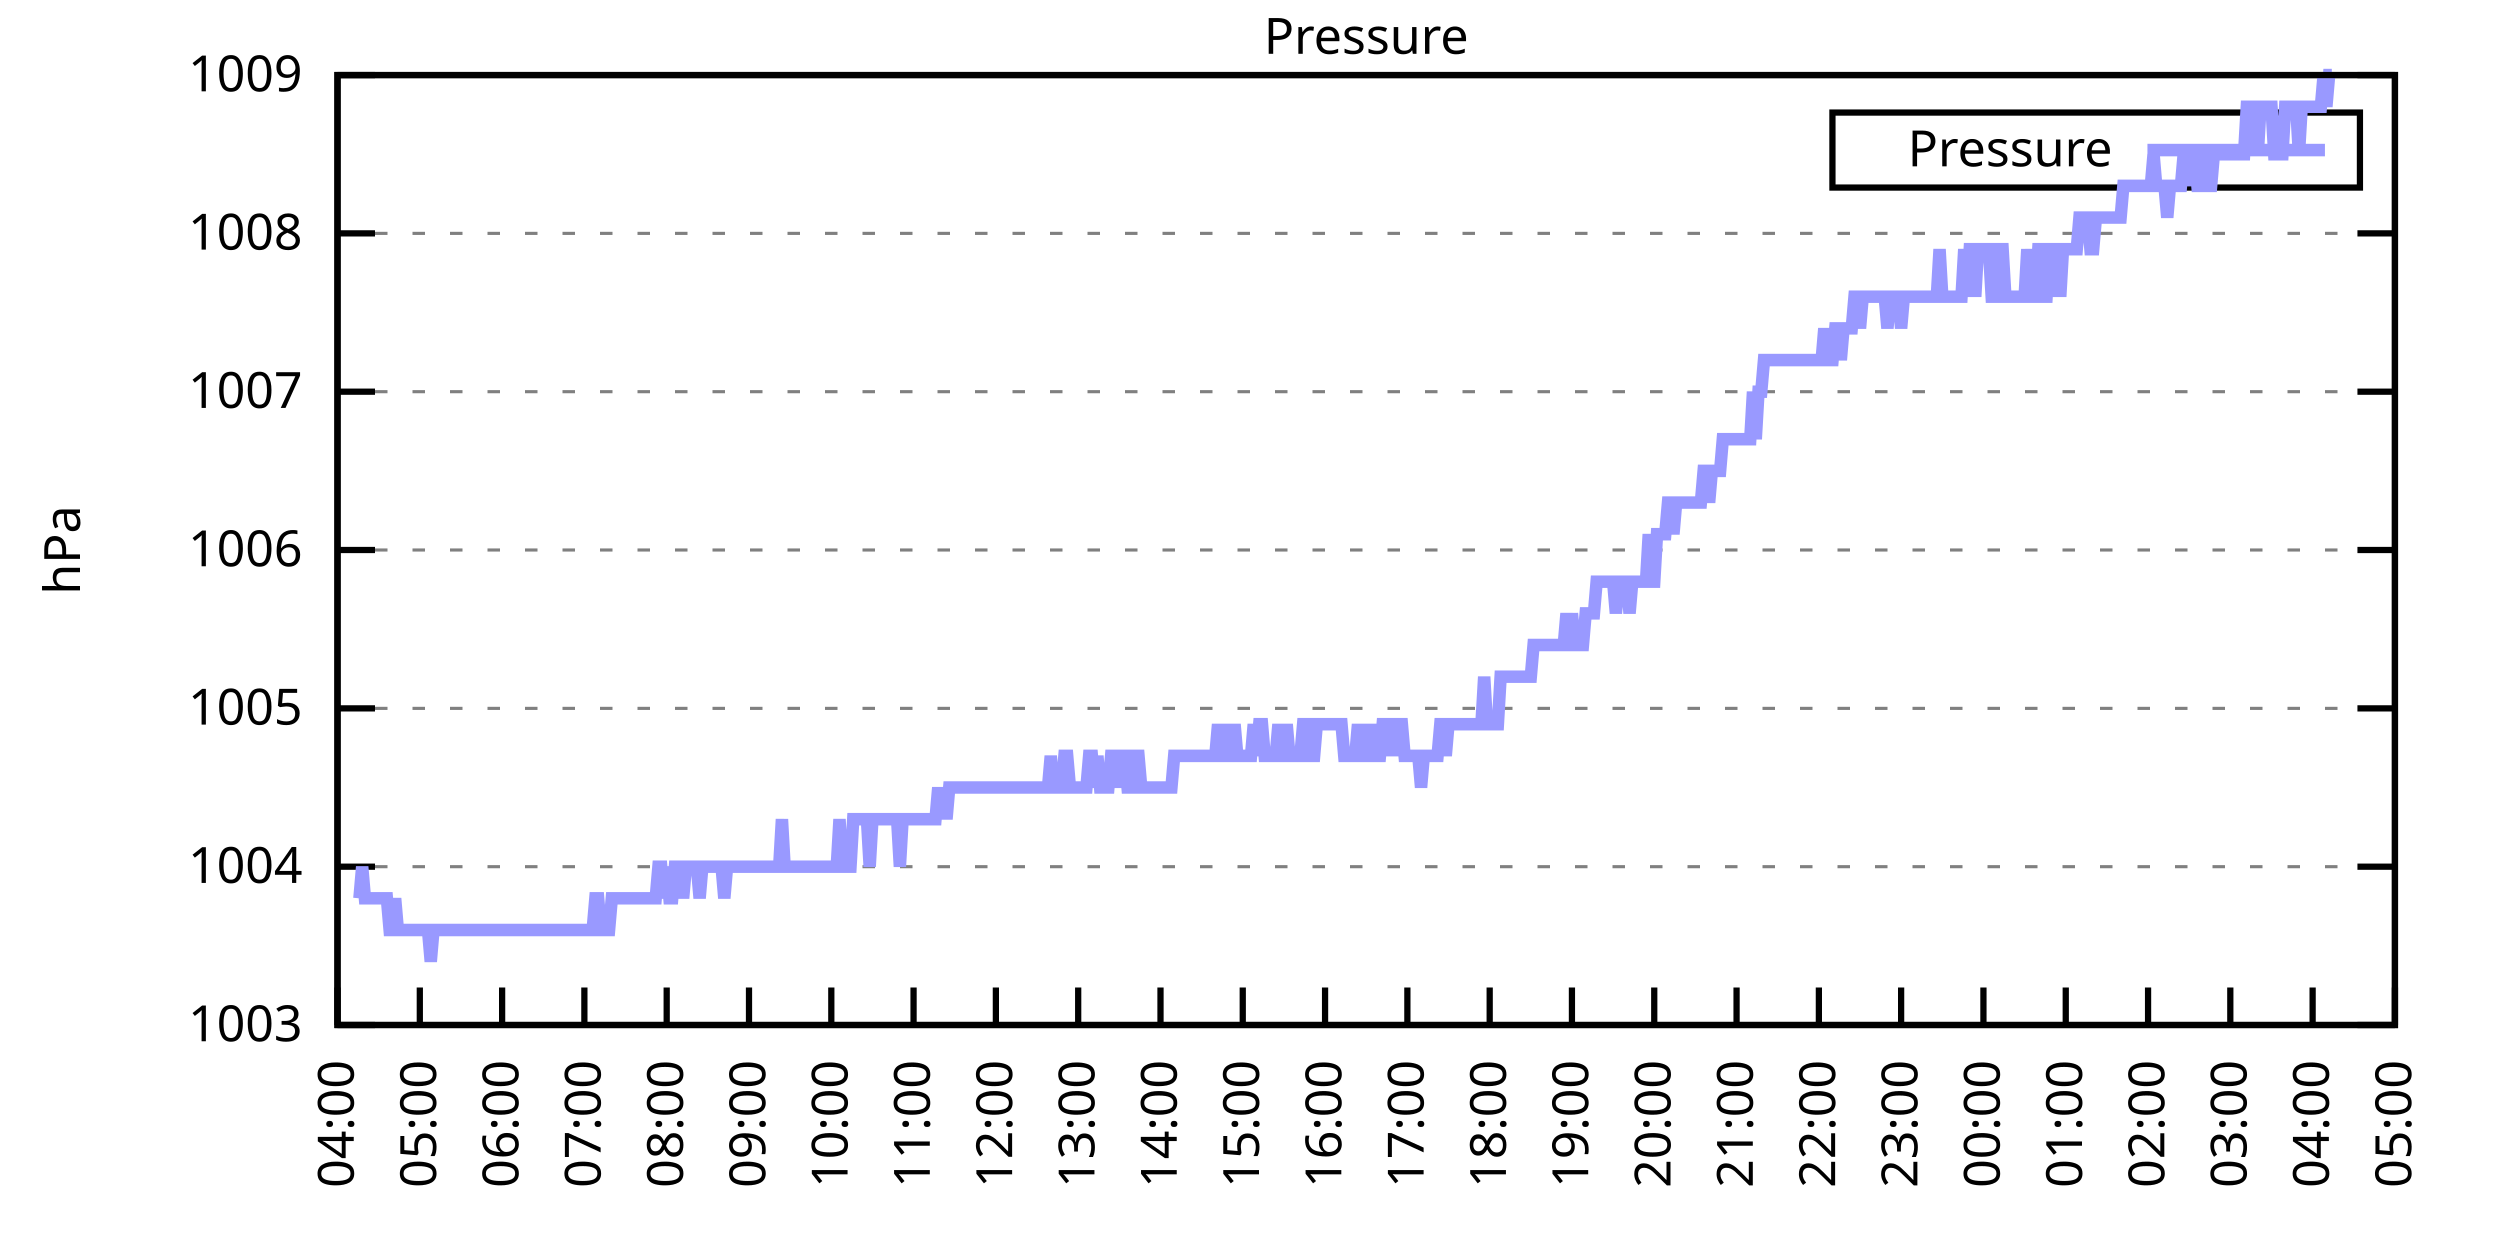
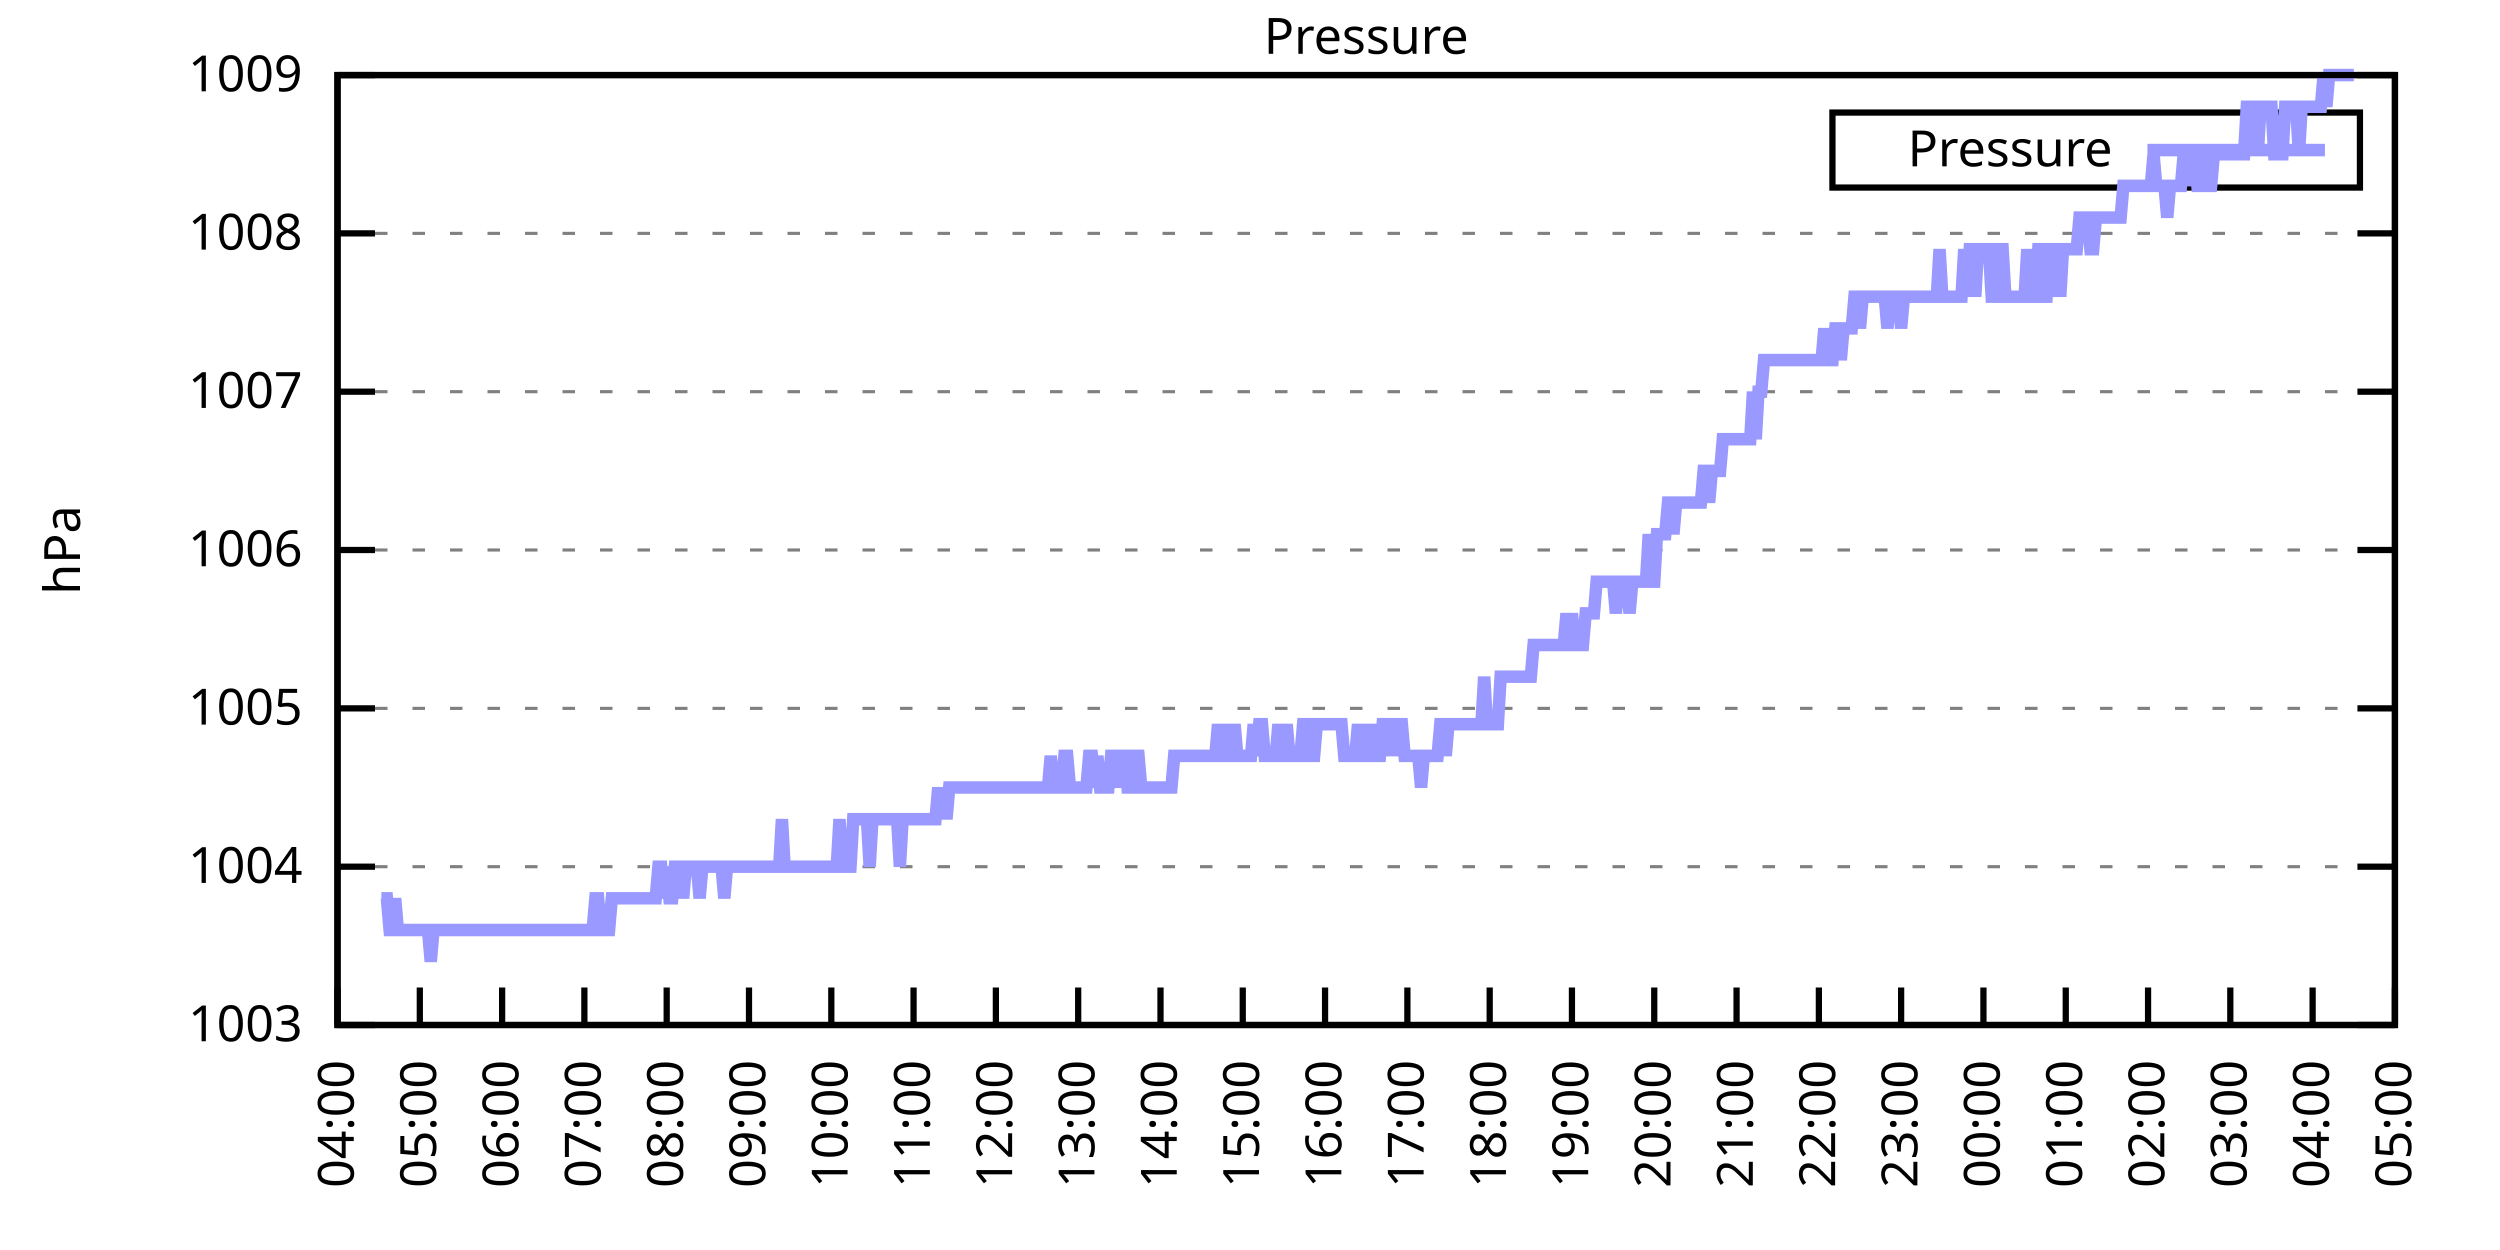
<svg xmlns="http://www.w3.org/2000/svg" xmlns:xlink="http://www.w3.org/1999/xlink" width="400" height="200" viewBox="0 0 400 200">
  <g id="gnuplot_canvas">
    <rect x="0" y="0" width="400" height="200" fill="none" />
    <defs>
      <circle id="gpDot" r="0.5" stroke-width="0.5" stroke="currentColor" />
      <path id="gpPt0" stroke-width="0.333" stroke="currentColor" d="M-1,0 h2 M0,-1 v2" />
      <path id="gpPt1" stroke-width="0.333" stroke="currentColor" d="M-1,-1 L1,1 M1,-1 L-1,1" />
      <path id="gpPt2" stroke-width="0.333" stroke="currentColor" d="M-1,0 L1,0 M0,-1 L0,1 M-1,-1 L1,1 M-1,1 L1,-1" />
      <rect id="gpPt3" stroke-width="0.333" stroke="currentColor" x="-1" y="-1" width="2" height="2" />
      <rect id="gpPt4" stroke-width="0.333" stroke="currentColor" fill="currentColor" x="-1" y="-1" width="2" height="2" />
      <circle id="gpPt5" stroke-width="0.333" stroke="currentColor" cx="0" cy="0" r="1" />
      <use xlink:href="#gpPt5" id="gpPt6" fill="currentColor" stroke="none" />
      <path id="gpPt7" stroke-width="0.333" stroke="currentColor" d="M0,-1.33 L-1.33,0.67 L1.33,0.67 z" />
      <use xlink:href="#gpPt7" id="gpPt8" fill="currentColor" stroke="none" />
      <use xlink:href="#gpPt7" id="gpPt9" stroke="currentColor" transform="rotate(180)" />
      <use xlink:href="#gpPt9" id="gpPt10" fill="currentColor" stroke="none" />
      <use xlink:href="#gpPt3" id="gpPt11" stroke="currentColor" transform="rotate(45)" />
      <use xlink:href="#gpPt11" id="gpPt12" fill="currentColor" stroke="none" />
      <path id="gpPt13" stroke-width="0.333" stroke="currentColor" d="M0,1.330 L1.265,0.411 L0.782,-1.067 L-0.782,-1.076 L-1.265,0.411 z" />
      <use xlink:href="#gpPt13" id="gpPt14" fill="currentColor" stroke="none" />
      <filter id="textbox" filterUnits="objectBoundingBox" x="0" y="0" height="1" width="1">
        <feFlood flood-color="white" flood-opacity="1" result="bgnd" />
        <feComposite in="SourceGraphic" in2="bgnd" operator="atop" />
      </filter>
      <filter id="greybox" filterUnits="objectBoundingBox" x="0" y="0" height="1" width="1">
        <feFlood flood-color="lightgrey" flood-opacity="1" result="grey" />
        <feComposite in="SourceGraphic" in2="grey" operator="atop" />
      </filter>
    </defs>
    <g fill="none" color="white" stroke="currentColor" stroke-width="1.00" stroke-linecap="butt" stroke-linejoin="miter">
</g>
    <g fill="none" color="black" stroke="currentColor" stroke-width="1.00" stroke-linecap="butt" stroke-linejoin="miter">
      <g stroke="none" shape-rendering="crispEdges">
        <polygon fill="rgb(255, 255, 255)" points="54.00,164.00 383.18,164.00 383.18,12.02 54.00,12.02 " />
      </g>
    </g>
    <g fill="none" color="black" stroke="currentColor" stroke-width="1.00" stroke-linecap="butt" stroke-linejoin="miter">
</g>
    <g fill="none" color="black" stroke="black" stroke-width="0.50" stroke-linecap="butt" stroke-linejoin="miter">
</g>
    <g fill="none" color="gray" stroke="currentColor" stroke-width="0.50" stroke-linecap="butt" stroke-linejoin="miter">
      <path stroke="gray" stroke-dasharray="2,4" class="gridline" d="M54.00,164.00 L383.19,164.00  " />
    </g>
    <g fill="none" color="gray" stroke="gray" stroke-width="1.00" stroke-linecap="butt" stroke-linejoin="miter">
</g>
    <g fill="none" color="black" stroke="currentColor" stroke-width="1.00" stroke-linecap="butt" stroke-linejoin="miter">
      <path stroke="black" d="M54.00,164.00 L60.00,164.00 M383.19,164.00 L377.19,164.00  " />
      <g transform="translate(48.40,166.60)" stroke="none" fill="black" font-family="Sans" font-size="8.00" text-anchor="end">
        <text>
          <tspan font-family="Sans"> 1003</tspan>
        </text>
      </g>
    </g>
    <g fill="none" color="black" stroke="currentColor" stroke-width="1.00" stroke-linecap="butt" stroke-linejoin="miter">
</g>
    <g fill="none" color="black" stroke="black" stroke-width="0.50" stroke-linecap="butt" stroke-linejoin="miter">
</g>
    <g fill="none" color="gray" stroke="currentColor" stroke-width="0.50" stroke-linecap="butt" stroke-linejoin="miter">
      <path stroke="gray" stroke-dasharray="2,4" class="gridline" d="M54.00,138.67 L383.19,138.67  " />
    </g>
    <g fill="none" color="gray" stroke="gray" stroke-width="1.00" stroke-linecap="butt" stroke-linejoin="miter">
</g>
    <g fill="none" color="black" stroke="currentColor" stroke-width="1.00" stroke-linecap="butt" stroke-linejoin="miter">
      <path stroke="black" d="M54.00,138.67 L60.00,138.67 M383.19,138.67 L377.19,138.67  " />
      <g transform="translate(48.40,141.27)" stroke="none" fill="black" font-family="Sans" font-size="8.00" text-anchor="end">
        <text>
          <tspan font-family="Sans"> 1004</tspan>
        </text>
      </g>
    </g>
    <g fill="none" color="black" stroke="currentColor" stroke-width="1.00" stroke-linecap="butt" stroke-linejoin="miter">
</g>
    <g fill="none" color="black" stroke="black" stroke-width="0.50" stroke-linecap="butt" stroke-linejoin="miter">
</g>
    <g fill="none" color="gray" stroke="currentColor" stroke-width="0.50" stroke-linecap="butt" stroke-linejoin="miter">
      <path stroke="gray" stroke-dasharray="2,4" class="gridline" d="M54.00,113.34 L383.19,113.34  " />
    </g>
    <g fill="none" color="gray" stroke="gray" stroke-width="1.00" stroke-linecap="butt" stroke-linejoin="miter">
</g>
    <g fill="none" color="black" stroke="currentColor" stroke-width="1.00" stroke-linecap="butt" stroke-linejoin="miter">
      <path stroke="black" d="M54.00,113.34 L60.00,113.34 M383.19,113.34 L377.19,113.34  " />
      <g transform="translate(48.40,115.94)" stroke="none" fill="black" font-family="Sans" font-size="8.00" text-anchor="end">
        <text>
          <tspan font-family="Sans"> 1005</tspan>
        </text>
      </g>
    </g>
    <g fill="none" color="black" stroke="currentColor" stroke-width="1.00" stroke-linecap="butt" stroke-linejoin="miter">
</g>
    <g fill="none" color="black" stroke="black" stroke-width="0.50" stroke-linecap="butt" stroke-linejoin="miter">
</g>
    <g fill="none" color="gray" stroke="currentColor" stroke-width="0.50" stroke-linecap="butt" stroke-linejoin="miter">
      <path stroke="gray" stroke-dasharray="2,4" class="gridline" d="M54.00,88.00 L383.19,88.00  " />
    </g>
    <g fill="none" color="gray" stroke="gray" stroke-width="1.00" stroke-linecap="butt" stroke-linejoin="miter">
</g>
    <g fill="none" color="black" stroke="currentColor" stroke-width="1.00" stroke-linecap="butt" stroke-linejoin="miter">
      <path stroke="black" d="M54.00,88.00 L60.00,88.00 M383.19,88.00 L377.19,88.00  " />
      <g transform="translate(48.40,90.60)" stroke="none" fill="black" font-family="Sans" font-size="8.00" text-anchor="end">
        <text>
          <tspan font-family="Sans"> 1006</tspan>
        </text>
      </g>
    </g>
    <g fill="none" color="black" stroke="currentColor" stroke-width="1.00" stroke-linecap="butt" stroke-linejoin="miter">
</g>
    <g fill="none" color="black" stroke="black" stroke-width="0.50" stroke-linecap="butt" stroke-linejoin="miter">
</g>
    <g fill="none" color="gray" stroke="currentColor" stroke-width="0.50" stroke-linecap="butt" stroke-linejoin="miter">
      <path stroke="gray" stroke-dasharray="2,4" class="gridline" d="M54.00,62.67 L383.19,62.67  " />
    </g>
    <g fill="none" color="gray" stroke="gray" stroke-width="1.00" stroke-linecap="butt" stroke-linejoin="miter">
</g>
    <g fill="none" color="black" stroke="currentColor" stroke-width="1.00" stroke-linecap="butt" stroke-linejoin="miter">
      <path stroke="black" d="M54.00,62.67 L60.00,62.67 M383.19,62.67 L377.19,62.67  " />
      <g transform="translate(48.40,65.27)" stroke="none" fill="black" font-family="Sans" font-size="8.00" text-anchor="end">
        <text>
          <tspan font-family="Sans"> 1007</tspan>
        </text>
      </g>
    </g>
    <g fill="none" color="black" stroke="currentColor" stroke-width="1.00" stroke-linecap="butt" stroke-linejoin="miter">
</g>
    <g fill="none" color="black" stroke="black" stroke-width="0.50" stroke-linecap="butt" stroke-linejoin="miter">
</g>
    <g fill="none" color="gray" stroke="currentColor" stroke-width="0.50" stroke-linecap="butt" stroke-linejoin="miter">
      <path stroke="gray" stroke-dasharray="2,4" class="gridline" d="M54.00,37.34 L383.19,37.34  " />
    </g>
    <g fill="none" color="gray" stroke="gray" stroke-width="1.00" stroke-linecap="butt" stroke-linejoin="miter">
</g>
    <g fill="none" color="black" stroke="currentColor" stroke-width="1.00" stroke-linecap="butt" stroke-linejoin="miter">
      <path stroke="black" d="M54.00,37.34 L60.00,37.34 M383.19,37.34 L377.19,37.34  " />
      <g transform="translate(48.40,39.94)" stroke="none" fill="black" font-family="Sans" font-size="8.00" text-anchor="end">
        <text>
          <tspan font-family="Sans"> 1008</tspan>
        </text>
      </g>
    </g>
    <g fill="none" color="black" stroke="currentColor" stroke-width="1.00" stroke-linecap="butt" stroke-linejoin="miter">
</g>
    <g fill="none" color="black" stroke="black" stroke-width="0.50" stroke-linecap="butt" stroke-linejoin="miter">
</g>
    <g fill="none" color="gray" stroke="currentColor" stroke-width="0.50" stroke-linecap="butt" stroke-linejoin="miter">
      <path stroke="gray" stroke-dasharray="2,4" class="gridline" d="M54.00,12.01 L383.19,12.01  " />
    </g>
    <g fill="none" color="gray" stroke="gray" stroke-width="1.00" stroke-linecap="butt" stroke-linejoin="miter">
</g>
    <g fill="none" color="black" stroke="currentColor" stroke-width="1.00" stroke-linecap="butt" stroke-linejoin="miter">
      <path stroke="black" d="M54.00,12.01 L60.00,12.01 M383.19,12.01 L377.19,12.01  " />
      <g transform="translate(48.40,14.61)" stroke="none" fill="black" font-family="Sans" font-size="8.00" text-anchor="end">
        <text>
          <tspan font-family="Sans"> 1009</tspan>
        </text>
      </g>
    </g>
    <g fill="none" color="black" stroke="currentColor" stroke-width="1.00" stroke-linecap="butt" stroke-linejoin="miter">
      <path stroke="black" d="M54.00,164.00 L54.00,158.00  " />
      <g transform="translate(56.60,169.60) rotate(270.00)" stroke="none" fill="black" font-family="Sans" font-size="8.00" text-anchor="end">
        <text>
          <tspan font-family="Sans">04:00</tspan>
        </text>
      </g>
    </g>
    <g fill="none" color="black" stroke="currentColor" stroke-width="1.00" stroke-linecap="butt" stroke-linejoin="miter">
      <path stroke="black" d="M67.17,164.00 L67.17,158.00  " />
      <g transform="translate(69.77,169.60) rotate(270.00)" stroke="none" fill="black" font-family="Sans" font-size="8.00" text-anchor="end">
        <text>
          <tspan font-family="Sans">05:00</tspan>
        </text>
      </g>
    </g>
    <g fill="none" color="black" stroke="currentColor" stroke-width="1.00" stroke-linecap="butt" stroke-linejoin="miter">
      <path stroke="black" d="M80.34,164.00 L80.34,158.00  " />
      <g transform="translate(82.94,169.60) rotate(270.00)" stroke="none" fill="black" font-family="Sans" font-size="8.00" text-anchor="end">
        <text>
          <tspan font-family="Sans">06:00</tspan>
        </text>
      </g>
    </g>
    <g fill="none" color="black" stroke="currentColor" stroke-width="1.00" stroke-linecap="butt" stroke-linejoin="miter">
      <path stroke="black" d="M93.50,164.00 L93.50,158.00  " />
      <g transform="translate(96.10,169.60) rotate(270.00)" stroke="none" fill="black" font-family="Sans" font-size="8.00" text-anchor="end">
        <text>
          <tspan font-family="Sans">07:00</tspan>
        </text>
      </g>
    </g>
    <g fill="none" color="black" stroke="currentColor" stroke-width="1.00" stroke-linecap="butt" stroke-linejoin="miter">
      <path stroke="black" d="M106.67,164.00 L106.67,158.00  " />
      <g transform="translate(109.27,169.60) rotate(270.00)" stroke="none" fill="black" font-family="Sans" font-size="8.00" text-anchor="end">
        <text>
          <tspan font-family="Sans">08:00</tspan>
        </text>
      </g>
    </g>
    <g fill="none" color="black" stroke="currentColor" stroke-width="1.00" stroke-linecap="butt" stroke-linejoin="miter">
      <path stroke="black" d="M119.84,164.00 L119.84,158.00  " />
      <g transform="translate(122.44,169.60) rotate(270.00)" stroke="none" fill="black" font-family="Sans" font-size="8.00" text-anchor="end">
        <text>
          <tspan font-family="Sans">09:00</tspan>
        </text>
      </g>
    </g>
    <g fill="none" color="black" stroke="currentColor" stroke-width="1.00" stroke-linecap="butt" stroke-linejoin="miter">
      <path stroke="black" d="M133.01,164.00 L133.01,158.00  " />
      <g transform="translate(135.61,169.60) rotate(270.00)" stroke="none" fill="black" font-family="Sans" font-size="8.00" text-anchor="end">
        <text>
          <tspan font-family="Sans">10:00</tspan>
        </text>
      </g>
    </g>
    <g fill="none" color="black" stroke="currentColor" stroke-width="1.00" stroke-linecap="butt" stroke-linejoin="miter">
      <path stroke="black" d="M146.17,164.00 L146.17,158.00  " />
      <g transform="translate(148.77,169.60) rotate(270.00)" stroke="none" fill="black" font-family="Sans" font-size="8.00" text-anchor="end">
        <text>
          <tspan font-family="Sans">11:00</tspan>
        </text>
      </g>
    </g>
    <g fill="none" color="black" stroke="currentColor" stroke-width="1.00" stroke-linecap="butt" stroke-linejoin="miter">
      <path stroke="black" d="M159.34,164.00 L159.34,158.00  " />
      <g transform="translate(161.94,169.60) rotate(270.00)" stroke="none" fill="black" font-family="Sans" font-size="8.00" text-anchor="end">
        <text>
          <tspan font-family="Sans">12:00</tspan>
        </text>
      </g>
    </g>
    <g fill="none" color="black" stroke="currentColor" stroke-width="1.00" stroke-linecap="butt" stroke-linejoin="miter">
      <path stroke="black" d="M172.51,164.00 L172.51,158.00  " />
      <g transform="translate(175.11,169.60) rotate(270.00)" stroke="none" fill="black" font-family="Sans" font-size="8.00" text-anchor="end">
        <text>
          <tspan font-family="Sans">13:00</tspan>
        </text>
      </g>
    </g>
    <g fill="none" color="black" stroke="currentColor" stroke-width="1.00" stroke-linecap="butt" stroke-linejoin="miter">
      <path stroke="black" d="M185.68,164.00 L185.68,158.00  " />
      <g transform="translate(188.28,169.60) rotate(270.00)" stroke="none" fill="black" font-family="Sans" font-size="8.00" text-anchor="end">
        <text>
          <tspan font-family="Sans">14:00</tspan>
        </text>
      </g>
    </g>
    <g fill="none" color="black" stroke="currentColor" stroke-width="1.00" stroke-linecap="butt" stroke-linejoin="miter">
      <path stroke="black" d="M198.84,164.00 L198.84,158.00  " />
      <g transform="translate(201.44,169.60) rotate(270.00)" stroke="none" fill="black" font-family="Sans" font-size="8.00" text-anchor="end">
        <text>
          <tspan font-family="Sans">15:00</tspan>
        </text>
      </g>
    </g>
    <g fill="none" color="black" stroke="currentColor" stroke-width="1.00" stroke-linecap="butt" stroke-linejoin="miter">
      <path stroke="black" d="M212.01,164.00 L212.01,158.00  " />
      <g transform="translate(214.61,169.60) rotate(270.00)" stroke="none" fill="black" font-family="Sans" font-size="8.00" text-anchor="end">
        <text>
          <tspan font-family="Sans">16:00</tspan>
        </text>
      </g>
    </g>
    <g fill="none" color="black" stroke="currentColor" stroke-width="1.00" stroke-linecap="butt" stroke-linejoin="miter">
      <path stroke="black" d="M225.18,164.00 L225.18,158.00  " />
      <g transform="translate(227.78,169.60) rotate(270.00)" stroke="none" fill="black" font-family="Sans" font-size="8.00" text-anchor="end">
        <text>
          <tspan font-family="Sans">17:00</tspan>
        </text>
      </g>
    </g>
    <g fill="none" color="black" stroke="currentColor" stroke-width="1.00" stroke-linecap="butt" stroke-linejoin="miter">
      <path stroke="black" d="M238.35,164.00 L238.35,158.00  " />
      <g transform="translate(240.95,169.60) rotate(270.00)" stroke="none" fill="black" font-family="Sans" font-size="8.00" text-anchor="end">
        <text>
          <tspan font-family="Sans">18:00</tspan>
        </text>
      </g>
    </g>
    <g fill="none" color="black" stroke="currentColor" stroke-width="1.00" stroke-linecap="butt" stroke-linejoin="miter">
      <path stroke="black" d="M251.51,164.00 L251.51,158.00  " />
      <g transform="translate(254.11,169.60) rotate(270.00)" stroke="none" fill="black" font-family="Sans" font-size="8.00" text-anchor="end">
        <text>
          <tspan font-family="Sans">19:00</tspan>
        </text>
      </g>
    </g>
    <g fill="none" color="black" stroke="currentColor" stroke-width="1.00" stroke-linecap="butt" stroke-linejoin="miter">
      <path stroke="black" d="M264.68,164.00 L264.68,158.00  " />
      <g transform="translate(267.28,169.60) rotate(270.00)" stroke="none" fill="black" font-family="Sans" font-size="8.00" text-anchor="end">
        <text>
          <tspan font-family="Sans">20:00</tspan>
        </text>
      </g>
    </g>
    <g fill="none" color="black" stroke="currentColor" stroke-width="1.00" stroke-linecap="butt" stroke-linejoin="miter">
      <path stroke="black" d="M277.85,164.00 L277.85,158.00  " />
      <g transform="translate(280.45,169.60) rotate(270.00)" stroke="none" fill="black" font-family="Sans" font-size="8.00" text-anchor="end">
        <text>
          <tspan font-family="Sans">21:00</tspan>
        </text>
      </g>
    </g>
    <g fill="none" color="black" stroke="currentColor" stroke-width="1.00" stroke-linecap="butt" stroke-linejoin="miter">
      <path stroke="black" d="M291.02,164.00 L291.02,158.00  " />
      <g transform="translate(293.62,169.60) rotate(270.00)" stroke="none" fill="black" font-family="Sans" font-size="8.00" text-anchor="end">
        <text>
          <tspan font-family="Sans">22:00</tspan>
        </text>
      </g>
    </g>
    <g fill="none" color="black" stroke="currentColor" stroke-width="1.00" stroke-linecap="butt" stroke-linejoin="miter">
      <path stroke="black" d="M304.18,164.00 L304.18,158.00  " />
      <g transform="translate(306.78,169.60) rotate(270.00)" stroke="none" fill="black" font-family="Sans" font-size="8.00" text-anchor="end">
        <text>
          <tspan font-family="Sans">23:00</tspan>
        </text>
      </g>
    </g>
    <g fill="none" color="black" stroke="currentColor" stroke-width="1.00" stroke-linecap="butt" stroke-linejoin="miter">
      <path stroke="black" d="M317.35,164.00 L317.35,158.00  " />
      <g transform="translate(319.95,169.60) rotate(270.00)" stroke="none" fill="black" font-family="Sans" font-size="8.00" text-anchor="end">
        <text>
          <tspan font-family="Sans">00:00</tspan>
        </text>
      </g>
    </g>
    <g fill="none" color="black" stroke="currentColor" stroke-width="1.00" stroke-linecap="butt" stroke-linejoin="miter">
      <path stroke="black" d="M330.52,164.00 L330.52,158.00  " />
      <g transform="translate(333.12,169.60) rotate(270.00)" stroke="none" fill="black" font-family="Sans" font-size="8.00" text-anchor="end">
        <text>
          <tspan font-family="Sans">01:00</tspan>
        </text>
      </g>
    </g>
    <g fill="none" color="black" stroke="currentColor" stroke-width="1.00" stroke-linecap="butt" stroke-linejoin="miter">
      <path stroke="black" d="M343.69,164.00 L343.69,158.00  " />
      <g transform="translate(346.29,169.60) rotate(270.00)" stroke="none" fill="black" font-family="Sans" font-size="8.00" text-anchor="end">
        <text>
          <tspan font-family="Sans">02:00</tspan>
        </text>
      </g>
    </g>
    <g fill="none" color="black" stroke="currentColor" stroke-width="1.00" stroke-linecap="butt" stroke-linejoin="miter">
      <path stroke="black" d="M356.85,164.00 L356.85,158.00  " />
      <g transform="translate(359.45,169.60) rotate(270.00)" stroke="none" fill="black" font-family="Sans" font-size="8.00" text-anchor="end">
        <text>
          <tspan font-family="Sans">03:00</tspan>
        </text>
      </g>
    </g>
    <g fill="none" color="black" stroke="currentColor" stroke-width="1.00" stroke-linecap="butt" stroke-linejoin="miter">
      <path stroke="black" d="M370.02,164.00 L370.02,158.00  " />
      <g transform="translate(372.62,169.60) rotate(270.00)" stroke="none" fill="black" font-family="Sans" font-size="8.00" text-anchor="end">
        <text>
          <tspan font-family="Sans">04:00</tspan>
        </text>
      </g>
    </g>
    <g fill="none" color="black" stroke="currentColor" stroke-width="1.00" stroke-linecap="butt" stroke-linejoin="miter">
      <path stroke="black" d="M383.19,164.00 L383.19,158.00  " />
      <g transform="translate(385.79,169.60) rotate(270.00)" stroke="none" fill="black" font-family="Sans" font-size="8.00" text-anchor="end">
        <text>
          <tspan font-family="Sans">05:00</tspan>
        </text>
      </g>
    </g>
    <g fill="none" color="black" stroke="currentColor" stroke-width="1.00" stroke-linecap="butt" stroke-linejoin="miter">
</g>
    <g fill="none" color="black" stroke="currentColor" stroke-width="1.00" stroke-linecap="butt" stroke-linejoin="miter">
      <path stroke="black" d="M54.00,12.01 L54.00,164.00 L383.19,164.00 L383.19,12.01 L54.00,12.01 Z  " />
    </g>
    <g fill="none" color="black" stroke="currentColor" stroke-width="1.00" stroke-linecap="butt" stroke-linejoin="miter">
</g>
    <g fill="none" color="black" stroke="currentColor" stroke-width="1.00" stroke-linecap="butt" stroke-linejoin="miter">
      <path stroke="black" d="M293.19,30.01 L293.19,18.01 L377.59,18.01 L377.59,30.01 L293.19,30.01 Z  " />
    </g>
    <g id="Pressure_plot_1">
      <g fill="none" color="white" stroke="black" stroke-width="2.00" stroke-linecap="butt" stroke-linejoin="miter">
</g>
      <g fill="none" color="black" stroke="currentColor" stroke-width="2.00" stroke-linecap="butt" stroke-linejoin="miter">
        <g transform="translate(337.99,26.61)" stroke="none" fill="black" font-family="Sans" font-size="8.00" text-anchor="end">
          <text>
            <tspan font-family="Sans">Pressure</tspan>
          </text>
        </g>
      </g>
      <g fill="none" color="black" stroke="currentColor" stroke-width="2.00" stroke-linecap="butt" stroke-linejoin="miter">
-         <path stroke="rgb(153, 153, 255)" d="M343.59,24.01 L371.99,24.01 M57.51,143.73 L57.95,138.67 L58.39,143.73 L58.83,143.73 L59.27,143.73 L59.71,143.73   L60.14,143.73 L60.58,143.73 L61.02,143.73 L61.46,143.73 L61.90,143.73 L62.34,148.80 L62.78,148.80 L63.22,143.73   L63.66,148.80 L64.10,148.80 L64.53,148.80 L64.97,148.80 L65.41,148.80 L65.85,148.80 L66.29,148.80 L66.73,148.80   L67.17,148.80 L67.61,148.80 L68.05,148.80 L68.48,148.80 L68.92,153.87 L69.36,148.80 L69.80,148.80 L70.24,148.80   L70.68,148.80 L71.12,148.80 L71.56,148.80 L72.00,148.80 L72.43,148.80 L72.87,148.80 L73.31,148.80 L73.75,148.80   L74.19,148.80 L74.63,148.80 L75.07,148.80 L75.51,148.80 L75.95,148.80 L76.38,148.80 L76.82,148.80 L77.26,148.80   L77.70,148.80 L78.14,148.80 L78.58,148.80 L79.02,148.80 L79.46,148.80 L79.90,148.80 L80.34,148.80 L80.77,148.80   L81.21,148.80 L81.65,148.80 L82.09,148.80 L82.53,148.80 L82.97,148.80 L83.41,148.80 L83.85,148.80 L84.29,148.80   L84.72,148.80 L85.16,148.80 L85.60,148.80 L86.04,148.80 L86.48,148.80 L86.92,148.80 L87.36,148.80 L87.80,148.80   L88.24,148.80 L88.67,148.80 L89.11,148.80 L89.55,148.80 L89.99,148.80 L90.43,148.80 L90.87,148.80 L91.31,148.80   L91.75,148.80 L92.19,148.80 L92.62,148.80 L93.06,148.80 L93.50,148.80 L93.94,148.80 L94.38,148.80 L94.82,148.80   L95.26,143.73 L95.70,143.73 L96.14,148.80 L96.58,148.80 L97.01,148.80 L97.45,148.80 L97.89,143.73 L98.33,143.73   L98.77,143.73 L99.21,143.73 L99.65,143.73 L100.09,143.73 L100.53,143.73 L100.96,143.73 L101.40,143.73 L101.84,143.73   L102.28,143.73 L102.72,143.73 L103.16,143.73 L103.60,143.73 L104.04,143.73 L104.48,143.73 L104.91,143.73 L105.35,138.67   L105.79,138.67 L106.23,143.73 L106.67,138.67 L107.11,143.73 L107.55,143.73 L107.99,138.67 L108.43,138.67 L108.87,138.67   L109.30,143.73 L109.74,138.67 L110.18,138.67 L110.62,138.67 L111.06,138.67 L111.50,138.67 L111.94,143.73 L112.38,138.67   L112.82,138.67 L113.25,138.67 L113.69,138.67 L114.13,138.67 L114.57,138.67 L115.01,138.67 L115.45,138.67 L115.89,143.73   L116.33,138.67 L116.77,138.67 L117.20,138.67 L117.64,138.67 L118.08,138.67 L118.52,138.67 L118.96,138.67 L119.40,138.67   L119.84,138.67 L120.28,138.67 L120.72,138.67 L121.15,138.67 L121.59,138.67 L122.03,138.67 L122.47,138.67 L122.91,138.67   L123.35,138.67 L123.79,138.67 L124.23,138.67 L124.67,138.67 L125.11,131.07 L125.54,138.67 L125.98,138.67 L126.42,138.67   L126.86,138.67 L127.30,138.67 L127.74,138.67 L128.18,138.67 L128.62,138.67 L129.06,138.67 L129.49,138.67 L129.93,138.67   L130.37,138.67 L130.81,138.67 L131.25,138.67 L131.69,138.67 L132.13,138.67 L132.57,138.67 L133.01,138.67 L133.44,138.67   L133.88,138.67 L134.32,131.07 L134.76,138.67 L135.20,138.67 L135.64,138.67 L136.08,138.67 L136.52,131.07 L136.96,131.07   L137.39,131.07 L137.83,131.07 L138.27,131.07 L138.71,131.07 L139.15,138.67 L139.59,131.07 L140.03,131.07 L140.47,131.07   L140.91,131.07 L141.35,131.07 L141.78,131.07 L142.22,131.07 L142.66,131.07 L143.10,131.07 L143.54,131.07 L143.98,138.67   L144.42,131.07 L144.86,131.07 L145.30,131.07 L145.73,131.07 L146.17,131.07 L146.61,131.07 L147.05,131.07 L147.49,131.07   L147.93,131.07 L148.37,131.07 L148.81,131.07 L149.25,131.07 L149.68,131.07 L150.12,126.00 L150.56,131.07 L151.00,126.00   L151.44,131.07 L151.88,126.00 L152.32,126.00 L152.76,126.00 L153.20,126.00 L153.63,126.00 L154.07,126.00 L154.51,126.00   L154.95,126.00 L155.39,126.00 L155.83,126.00 L156.27,126.00 L156.71,126.00 L157.15,126.00 L157.59,126.00 L158.02,126.00   L158.46,126.00 L158.90,126.00 L159.34,126.00 L159.78,126.00 L160.22,126.00 L160.66,126.00 L161.10,126.00 L161.54,126.00   L161.97,126.00 L162.41,126.00 L162.85,126.00 L163.29,126.00 L163.73,126.00 L164.17,126.00 L164.61,126.00 L165.05,126.00   L165.49,126.00 L165.92,126.00 L166.36,126.00 L166.80,126.00 L167.24,126.00 L167.68,126.00 L168.12,120.94 L168.56,126.00   L169.00,126.00 L169.44,126.00 L169.87,126.00 L170.31,120.94 L170.75,120.94 L171.19,126.00 L171.63,126.00 L172.07,126.00   L172.51,126.00 L172.95,126.00 L173.39,126.00 L173.83,126.00 L174.26,120.94 L174.70,120.94 L175.14,126.00 L175.58,120.94   L176.02,126.00 L176.46,126.00 L176.90,126.00 L177.34,126.00 L177.78,120.94 L178.21,120.94 L178.65,120.94 L179.09,126.00   L179.53,120.94 L179.97,120.94 L180.41,126.00 L180.85,126.00 L181.29,120.94 L181.73,120.94 L182.16,120.94 L182.60,126.00   L183.04,126.00 L183.48,126.00 L183.92,126.00 L184.36,126.00 L184.80,126.00 L185.24,126.00 L185.68,126.00 L186.11,126.00   L186.55,126.00 L186.99,126.00 L187.43,126.00 L187.87,120.94 L188.31,120.94 L188.75,120.94 L189.19,120.94 L189.63,120.94   L190.07,120.94 L190.50,120.94 L190.94,120.94 L191.38,120.94 L191.82,120.94 L192.26,120.94 L192.70,120.94 L193.14,120.94   L193.58,120.94 L194.02,120.94 L194.45,120.94 L194.89,115.87 L195.33,120.94 L195.77,120.94 L196.21,115.87 L196.65,120.94   L197.09,120.94 L197.53,115.87 L197.97,120.94 L198.40,120.94 L198.84,120.94 L199.28,120.94 L199.72,120.94 L200.16,120.94   L200.60,115.87 L201.04,120.94 L201.48,115.87 L201.92,115.87 L202.35,120.94 L202.79,120.94 L203.23,120.94 L203.67,120.94   L204.11,120.94 L204.55,115.87 L204.99,120.94 L205.43,120.94 L205.87,115.87 L206.31,120.94 L206.74,120.94 L207.18,120.94   L207.62,120.94 L208.06,120.94 L208.50,115.87 L208.94,115.87 L209.38,115.87 L209.82,120.94 L210.26,120.94 L210.69,115.87   L211.13,115.87 L211.57,115.87 L212.01,115.87 L212.45,115.87 L212.89,115.87 L213.33,115.87 L213.77,115.87 L214.21,115.87   L214.64,115.87 L215.08,120.94 L215.52,120.94 L215.96,120.94 L216.40,120.94 L216.84,120.94 L217.28,115.87 L217.72,120.94   L218.16,115.87 L218.60,120.94 L219.03,120.94 L219.47,115.87 L219.91,120.94 L220.35,120.94 L220.79,120.94 L221.23,115.87   L221.67,115.87 L222.11,115.87 L222.55,120.94 L222.98,115.87 L223.42,120.94 L223.86,115.87 L224.30,115.87 L224.74,120.94   L225.18,120.94 L225.62,120.94 L226.06,120.94 L226.50,120.94 L226.93,120.94 L227.37,126.00 L227.81,120.94 L228.25,120.94   L228.69,120.94 L229.13,120.94 L229.57,120.94 L230.01,120.94 L230.45,115.87 L230.88,115.87 L231.32,120.94 L231.76,115.87   L232.20,115.87 L232.64,115.87 L233.08,115.87 L233.52,115.87 L233.96,115.87 L234.40,115.87 L234.84,115.87 L235.27,115.87   L235.71,115.87 L236.15,115.87 L236.59,115.87 L237.03,115.87 L237.47,108.27 L237.91,115.87 L238.35,115.87 L238.79,115.87   L239.22,115.87 L239.66,115.87 L240.10,108.27 L240.54,108.27 L240.98,108.27 L241.42,108.27 L241.86,108.27 L242.30,108.27   L242.74,108.27 L243.17,108.27 L243.61,108.27 L244.05,108.27 L244.49,108.27 L244.93,108.27 L245.37,103.20 L245.81,103.20   L246.25,103.20 L246.69,103.20 L247.12,103.20 L247.56,103.20 L248.00,103.20 L248.44,103.20 L248.88,103.20 L249.32,103.20   L249.76,103.20 L250.20,103.20 L250.64,98.14 L251.08,103.20 L251.51,98.14 L251.95,103.20 L252.39,103.20 L252.83,103.20   L253.27,103.20 L253.71,98.14 L254.15,98.14 L254.59,98.14 L255.03,98.14 L255.46,93.07 L255.90,93.07 L256.34,93.07   L256.78,93.07 L257.22,93.07 L257.66,93.07 L258.10,93.07 L258.54,98.14 L258.98,93.07 L259.41,93.07 L259.85,93.07   L260.29,93.07 L260.73,98.14 L261.17,93.07 L261.61,93.07 L262.05,93.07 L262.49,93.07 L262.93,93.07 L263.36,93.07   L263.80,85.47 L264.24,93.07 L264.68,93.07 L265.12,85.47 L265.56,85.47 L266.00,85.47 L266.44,85.47 L266.88,80.41   L267.32,80.41 L267.75,85.47 L268.19,80.41 L268.63,80.41 L269.07,80.41 L269.51,80.41 L269.95,80.41 L270.39,80.41   L270.83,80.41 L271.27,80.41 L271.70,80.41 L272.14,80.41 L272.58,75.34 L273.02,75.34 L273.46,80.41 L273.90,75.34   L274.34,75.34 L274.78,75.34 L275.22,75.34 L275.65,70.27 L276.09,70.27 L276.53,70.27 L276.97,70.27 L277.41,70.27   L277.85,70.27 L278.29,70.27 L278.73,70.27 L279.17,70.27 L279.60,70.27 L280.04,70.27 L280.48,62.67 L280.92,70.27   L281.36,62.67 L281.80,62.67 L282.24,57.61 L282.68,57.61 L283.12,57.61 L283.56,57.61 L283.99,57.61 L284.43,57.61   L284.87,57.61 L285.31,57.61 L285.75,57.61 L286.19,57.61 L286.63,57.61 L287.07,57.61 L287.51,57.61 L287.94,57.61   L288.38,57.61 L288.82,57.61 L289.26,57.61 L289.70,57.61 L290.14,57.61 L290.58,57.61 L291.02,57.61 L291.46,57.61   L291.89,52.54 L292.33,57.61 L292.77,57.61 L293.21,57.61 L293.65,52.54 L294.09,52.54 L294.53,57.61 L294.97,52.54   L295.41,52.54 L295.84,52.54 L296.28,52.54 L296.72,47.47 L297.16,47.47 L297.60,52.54 L298.04,47.47 L298.48,47.47   L298.92,47.47 L299.36,47.47 L299.80,47.47 L300.23,47.47 L300.67,47.47 L301.11,47.47 L301.55,47.47 L301.99,52.54   L302.43,47.47 L302.87,47.47 L303.31,47.47 L303.75,47.47 L304.18,52.54 L304.62,47.47 L305.06,47.47 L305.50,47.47   L305.94,47.47 L306.38,47.47 L306.82,47.47 L307.26,47.47 L307.70,47.47 L308.13,47.47 L308.57,47.47 L309.01,47.47   L309.45,47.47 L309.89,47.47 L310.33,39.87 L310.77,47.47 L311.21,47.47 L311.65,47.47 L312.08,47.47 L312.52,47.47   L312.96,47.47 L313.40,47.47 L313.84,47.47 L314.28,39.87 L314.72,47.47 L315.16,39.87 L315.60,39.87 L316.04,47.47   L316.47,39.87 L316.91,39.87 L317.35,39.87 L317.79,39.87 L318.23,39.87 L318.67,47.47 L319.11,47.47 L319.55,47.47   L319.99,39.87 L320.42,39.87 L320.86,47.47 L321.30,47.47 L321.74,47.47 L322.18,47.47 L322.62,47.47 L323.06,47.47   L323.50,47.47 L323.94,47.47 L324.37,39.87 L324.81,47.47 L325.25,47.47 L325.69,47.47 L326.13,39.87 L326.57,39.87   L327.01,47.47 L327.45,47.47 L327.89,39.87 L328.33,39.87 L328.76,47.47 L329.20,39.87 L329.64,47.47 L330.08,39.87   L330.52,39.87 L330.96,39.87 L331.40,39.87 L331.84,39.87 L332.28,39.87 L332.71,34.81 L333.15,34.81 L333.59,34.81   L334.03,34.81 L334.47,39.87 L334.91,39.87 L335.35,34.81 L335.79,34.81 L336.23,34.81 L336.66,34.81 L337.10,34.81   L337.54,34.81 L337.98,34.81 L338.42,34.81 L338.86,34.81 L339.30,34.81 L339.74,29.74 L340.18,29.74 L340.61,29.74   L341.05,29.74 L341.49,29.74 L341.93,29.74 L342.37,29.74 L342.81,29.74 L343.25,29.74 L343.69,29.74 L344.13,29.74   L344.57,24.68 L345.00,29.74 L345.44,29.74 L345.88,29.74 L346.32,29.74 L346.76,34.81 L347.20,29.74 L347.64,29.74   L348.08,29.74 L348.52,29.74 L348.95,29.74 L349.39,24.68 L349.83,29.74 L350.27,24.68 L350.71,29.74 L351.15,24.68   L351.59,29.74 L352.03,29.74 L352.47,29.74 L352.90,24.68 L353.34,29.74 L353.78,29.74 L354.22,24.68 L354.66,24.68   L355.10,24.68 L355.54,24.68 L355.98,24.68 L356.42,24.68 L356.85,24.68 L357.29,24.68 L357.73,24.68 L358.17,24.68   L358.61,24.68 L359.05,24.68 L359.49,17.08 L359.93,17.08 L360.37,17.08 L360.81,17.08 L361.24,24.68 L361.68,17.08   L362.12,17.08 L362.56,17.08 L363.00,17.08 L363.44,17.08 L363.88,24.68 L364.32,24.68 L364.76,24.68 L365.19,24.68   L365.63,17.08 L366.07,17.08 L366.51,17.08 L366.95,17.08 L367.39,17.08 L367.83,24.68 L368.27,17.08 L368.71,17.08   L369.14,17.08 L369.58,17.08 L370.02,17.08 L370.46,17.08 L370.90,17.08 L371.34,17.08 L371.78,12.01 L372.22,17.08   L372.66,12.01 L373.09,12.01  " />
+         <path stroke="rgb(153, 153, 255)" d="M343.59,24.01 L371.99,24.01 M61.02,143.73 L61.46,143.73 L61.90,143.73 L62.34,148.80 L62.78,148.80 L63.22,143.73   L63.66,148.80 L64.10,148.80 L64.53,148.80 L64.97,148.80 L65.41,148.80 L65.85,148.80 L66.29,148.80 L66.73,148.80   L67.17,148.80 L67.61,148.80 L68.05,148.80 L68.48,148.80 L68.92,153.87 L69.36,148.80 L69.80,148.80 L70.24,148.80   L70.68,148.80 L71.12,148.80 L71.56,148.80 L72.00,148.80 L72.43,148.80 L72.87,148.80 L73.31,148.80 L73.75,148.80   L74.19,148.80 L74.63,148.80 L75.07,148.80 L75.51,148.80 L75.95,148.80 L76.38,148.80 L76.82,148.80 L77.26,148.80   L77.70,148.80 L78.14,148.80 L78.58,148.80 L79.02,148.80 L79.46,148.80 L79.90,148.80 L80.34,148.80 L80.77,148.80   L81.21,148.80 L81.65,148.80 L82.09,148.80 L82.53,148.80 L82.97,148.80 L83.41,148.80 L83.85,148.80 L84.29,148.80   L84.72,148.80 L85.16,148.80 L85.60,148.80 L86.04,148.80 L86.48,148.80 L86.92,148.80 L87.36,148.80 L87.80,148.80   L88.24,148.80 L88.67,148.80 L89.11,148.80 L89.55,148.80 L89.99,148.80 L90.43,148.80 L90.87,148.80 L91.31,148.80   L91.75,148.80 L92.19,148.80 L92.62,148.80 L93.06,148.80 L93.50,148.80 L93.94,148.80 L94.38,148.80 L94.82,148.80   L95.26,143.73 L95.70,143.73 L96.14,148.80 L96.58,148.80 L97.01,148.80 L97.45,148.80 L97.89,143.73 L98.33,143.73   L98.77,143.73 L99.21,143.73 L99.65,143.73 L100.09,143.73 L100.53,143.73 L100.96,143.73 L101.40,143.73 L101.84,143.73   L102.28,143.73 L102.72,143.73 L103.16,143.73 L103.60,143.73 L104.04,143.73 L104.48,143.73 L104.91,143.73 L105.35,138.67   L105.79,138.67 L106.23,143.73 L106.67,138.67 L107.11,143.73 L107.55,143.73 L107.99,138.67 L108.43,138.67 L108.87,138.67   L109.30,143.73 L109.74,138.67 L110.18,138.67 L110.62,138.67 L111.06,138.67 L111.50,138.67 L111.94,143.73 L112.38,138.67   L112.82,138.67 L113.25,138.67 L113.69,138.67 L114.13,138.67 L114.57,138.67 L115.01,138.67 L115.45,138.67 L115.89,143.73   L116.33,138.67 L116.77,138.67 L117.20,138.67 L117.64,138.67 L118.08,138.67 L118.52,138.67 L118.96,138.67 L119.40,138.67   L119.84,138.67 L120.28,138.67 L120.72,138.67 L121.15,138.67 L121.59,138.67 L122.03,138.67 L122.47,138.67 L122.91,138.67   L123.35,138.67 L123.79,138.67 L124.23,138.67 L124.67,138.67 L125.11,131.07 L125.54,138.67 L125.98,138.67 L126.42,138.67   L126.86,138.67 L127.30,138.67 L127.74,138.67 L128.18,138.67 L128.62,138.67 L129.06,138.67 L129.49,138.67 L129.93,138.67   L130.37,138.67 L130.81,138.67 L131.25,138.67 L131.69,138.67 L132.13,138.67 L132.57,138.67 L133.01,138.67 L133.44,138.67   L133.88,138.67 L134.32,131.07 L134.76,138.67 L135.20,138.67 L135.64,138.67 L136.08,138.67 L136.52,131.07 L136.96,131.07   L137.39,131.07 L137.83,131.07 L138.27,131.07 L138.71,131.07 L139.15,138.67 L139.59,131.07 L140.03,131.07 L140.47,131.07   L140.91,131.07 L141.35,131.07 L141.78,131.07 L142.22,131.07 L142.66,131.07 L143.10,131.07 L143.54,131.07 L143.98,138.67   L144.42,131.07 L144.86,131.07 L145.30,131.07 L145.73,131.07 L146.17,131.07 L146.61,131.07 L147.05,131.07 L147.49,131.07   L147.93,131.07 L148.37,131.07 L148.81,131.07 L149.25,131.07 L149.68,131.07 L150.12,126.00 L150.56,131.07 L151.00,126.00   L151.44,131.07 L151.88,126.00 L152.32,126.00 L152.76,126.00 L153.20,126.00 L153.63,126.00 L154.07,126.00 L154.51,126.00   L154.95,126.00 L155.39,126.00 L155.83,126.00 L156.27,126.00 L156.71,126.00 L157.15,126.00 L157.59,126.00 L158.02,126.00   L158.46,126.00 L158.90,126.00 L159.34,126.00 L159.78,126.00 L160.22,126.00 L160.66,126.00 L161.10,126.00 L161.54,126.00   L161.97,126.00 L162.41,126.00 L162.85,126.00 L163.29,126.00 L163.73,126.00 L164.17,126.00 L164.61,126.00 L165.05,126.00   L165.49,126.00 L165.92,126.00 L166.36,126.00 L166.80,126.00 L167.24,126.00 L167.68,126.00 L168.12,120.94 L168.56,126.00   L169.00,126.00 L169.44,126.00 L169.87,126.00 L170.31,120.94 L170.75,120.94 L171.19,126.00 L171.63,126.00 L172.07,126.00   L172.51,126.00 L172.95,126.00 L173.39,126.00 L173.83,126.00 L174.26,120.94 L174.70,120.94 L175.14,126.00 L175.58,120.94   L176.02,126.00 L176.46,126.00 L176.90,126.00 L177.34,126.00 L177.78,120.94 L178.21,120.94 L178.65,120.94 L179.09,126.00   L179.53,120.94 L179.97,120.94 L180.41,126.00 L180.85,126.00 L181.29,120.94 L181.73,120.94 L182.16,120.94 L182.60,126.00   L183.04,126.00 L183.48,126.00 L183.92,126.00 L184.36,126.00 L184.80,126.00 L185.24,126.00 L185.68,126.00 L186.11,126.00   L186.55,126.00 L186.99,126.00 L187.43,126.00 L187.87,120.94 L188.31,120.94 L188.75,120.94 L189.19,120.94 L189.63,120.94   L190.07,120.94 L190.50,120.94 L190.94,120.94 L191.38,120.94 L191.82,120.94 L192.26,120.94 L192.70,120.94 L193.14,120.94   L193.58,120.94 L194.02,120.94 L194.45,120.94 L194.89,115.87 L195.33,120.94 L195.77,120.94 L196.21,115.87 L196.65,120.94   L197.09,120.94 L197.53,115.87 L197.97,120.94 L198.40,120.94 L198.84,120.94 L199.28,120.94 L199.72,120.94 L200.16,120.94   L200.60,115.87 L201.04,120.94 L201.48,115.87 L201.92,115.87 L202.35,120.94 L202.79,120.94 L203.23,120.94 L203.67,120.94   L204.11,120.94 L204.55,115.87 L204.99,120.94 L205.43,120.94 L205.87,115.87 L206.31,120.94 L206.74,120.94 L207.18,120.94   L207.62,120.94 L208.06,120.94 L208.50,115.87 L208.94,115.87 L209.38,115.87 L209.82,120.94 L210.26,120.94 L210.69,115.87   L211.13,115.87 L211.57,115.87 L212.01,115.87 L212.45,115.87 L212.89,115.87 L213.33,115.87 L213.77,115.87 L214.21,115.87   L214.64,115.87 L215.08,120.94 L215.52,120.94 L215.96,120.94 L216.40,120.94 L216.84,120.94 L217.28,115.87 L217.72,120.94   L218.16,115.87 L218.60,120.94 L219.03,120.94 L219.47,115.87 L219.91,120.94 L220.35,120.94 L220.79,120.94 L221.23,115.87   L221.67,115.87 L222.11,115.87 L222.55,120.94 L222.98,115.87 L223.42,120.94 L223.86,115.87 L224.30,115.87 L224.74,120.94   L225.18,120.94 L225.62,120.94 L226.06,120.94 L226.50,120.94 L226.93,120.94 L227.37,126.00 L227.81,120.94 L228.25,120.94   L228.69,120.94 L229.13,120.94 L229.57,120.94 L230.01,120.94 L230.45,115.87 L230.88,115.87 L231.32,120.94 L231.76,115.87   L232.20,115.87 L232.64,115.87 L233.08,115.87 L233.52,115.87 L233.96,115.87 L234.40,115.87 L234.84,115.87 L235.27,115.87   L235.71,115.87 L236.15,115.87 L236.59,115.87 L237.03,115.87 L237.47,108.27 L237.91,115.87 L238.35,115.87 L238.79,115.87   L239.22,115.87 L239.66,115.87 L240.10,108.27 L240.54,108.27 L240.98,108.27 L241.42,108.27 L241.86,108.27 L242.30,108.27   L242.74,108.27 L243.17,108.27 L243.61,108.27 L244.05,108.27 L244.49,108.27 L244.93,108.27 L245.37,103.20 L245.81,103.20   L246.25,103.20 L246.69,103.20 L247.12,103.20 L247.56,103.20 L248.00,103.20 L248.44,103.20 L248.88,103.20 L249.32,103.20   L249.76,103.20 L250.20,103.20 L250.64,98.14 L251.08,103.20 L251.51,98.14 L251.95,103.20 L252.39,103.20 L252.83,103.20   L253.27,103.20 L253.71,98.14 L254.15,98.14 L254.59,98.14 L255.03,98.14 L255.46,93.07 L255.90,93.07 L256.34,93.07   L256.78,93.07 L257.22,93.07 L257.66,93.07 L258.10,93.07 L258.54,98.14 L258.98,93.07 L259.41,93.07 L259.85,93.07   L260.29,93.07 L260.73,98.14 L261.17,93.07 L261.61,93.07 L262.05,93.07 L262.49,93.07 L262.93,93.07 L263.36,93.07   L263.80,85.47 L264.24,93.07 L264.68,93.07 L265.12,85.47 L265.56,85.47 L266.00,85.47 L266.44,85.47 L266.88,80.41   L267.32,80.41 L267.75,85.47 L268.19,80.41 L268.63,80.41 L269.07,80.41 L269.51,80.41 L269.95,80.41 L270.39,80.41   L270.83,80.41 L271.27,80.41 L271.70,80.41 L272.14,80.41 L272.58,75.34 L273.02,75.34 L273.46,80.41 L273.90,75.34   L274.34,75.34 L274.78,75.34 L275.22,75.34 L275.65,70.27 L276.09,70.27 L276.53,70.27 L276.97,70.27 L277.41,70.27   L277.85,70.27 L278.29,70.27 L278.73,70.27 L279.17,70.27 L279.60,70.27 L280.04,70.27 L280.48,62.67 L280.92,70.27   L281.36,62.67 L281.80,62.67 L282.24,57.61 L282.68,57.61 L283.12,57.61 L283.56,57.61 L283.99,57.61 L284.43,57.61   L284.87,57.61 L285.31,57.61 L285.75,57.61 L286.19,57.61 L286.63,57.61 L287.07,57.61 L287.51,57.61 L287.94,57.61   L288.38,57.61 L288.82,57.61 L289.26,57.61 L289.70,57.61 L290.14,57.61 L290.58,57.61 L291.02,57.61 L291.46,57.61   L291.89,52.54 L292.33,57.61 L292.77,57.61 L293.21,57.61 L293.65,52.54 L294.09,52.54 L294.53,57.61 L294.97,52.54   L295.41,52.54 L295.84,52.54 L296.28,52.54 L296.72,47.47 L297.16,47.47 L297.60,52.54 L298.04,47.47 L298.48,47.47   L298.92,47.47 L299.36,47.47 L299.80,47.47 L300.23,47.47 L300.67,47.47 L301.11,47.47 L301.55,47.47 L301.99,52.54   L302.43,47.47 L302.87,47.47 L303.31,47.47 L303.75,47.47 L304.18,52.54 L304.62,47.47 L305.06,47.47 L305.50,47.47   L305.94,47.47 L306.38,47.47 L306.82,47.47 L307.26,47.47 L307.70,47.47 L308.13,47.47 L308.57,47.47 L309.01,47.47   L309.45,47.47 L309.89,47.47 L310.33,39.87 L310.77,47.47 L311.21,47.47 L311.65,47.47 L312.08,47.47 L312.52,47.47   L312.96,47.47 L313.40,47.47 L313.84,47.47 L314.28,39.87 L314.72,47.47 L315.16,39.87 L315.60,39.87 L316.04,47.47   L316.47,39.87 L316.91,39.87 L317.35,39.87 L317.79,39.87 L318.23,39.87 L318.67,47.47 L319.11,47.47 L319.55,47.47   L319.99,39.87 L320.42,39.87 L320.86,47.47 L321.30,47.47 L321.74,47.47 L322.18,47.47 L322.62,47.47 L323.06,47.47   L323.50,47.47 L323.94,47.47 L324.37,39.87 L324.81,47.47 L325.25,47.47 L325.69,47.47 L326.13,39.87 L326.57,39.87   L327.01,47.47 L327.45,47.47 L327.89,39.87 L328.33,39.87 L328.76,47.47 L329.20,39.87 L329.64,47.47 L330.08,39.87   L330.52,39.87 L330.96,39.87 L331.40,39.87 L331.84,39.87 L332.28,39.87 L332.71,34.81 L333.15,34.81 L333.59,34.81   L334.03,34.81 L334.47,39.87 L334.91,39.87 L335.35,34.81 L335.79,34.81 L336.23,34.81 L336.66,34.81 L337.10,34.81   L337.54,34.81 L337.98,34.81 L338.42,34.81 L338.86,34.81 L339.30,34.81 L339.74,29.74 L340.18,29.74 L340.61,29.74   L341.05,29.74 L341.49,29.74 L341.93,29.74 L342.37,29.74 L342.81,29.74 L343.25,29.74 L343.69,29.74 L344.13,29.74   L344.57,24.68 L345.00,29.74 L345.44,29.74 L345.88,29.74 L346.32,29.74 L346.76,34.81 L347.20,29.74 L347.64,29.74   L348.08,29.74 L348.52,29.74 L348.95,29.74 L349.39,24.68 L349.83,29.74 L350.27,24.68 L350.71,29.74 L351.15,24.68   L351.59,29.74 L352.03,29.74 L352.47,29.74 L352.90,24.68 L353.34,29.74 L353.78,29.74 L354.22,24.68 L354.66,24.68   L355.10,24.68 L355.54,24.68 L355.98,24.68 L356.42,24.68 L356.85,24.68 L357.29,24.68 L357.73,24.68 L358.17,24.68   L358.61,24.68 L359.05,24.68 L359.49,17.08 L359.93,17.08 L360.37,17.08 L360.81,17.08 L361.24,24.68 L361.68,17.08   L362.12,17.08 L362.56,17.08 L363.00,17.08 L363.44,17.08 L363.88,24.68 L364.32,24.68 L364.76,24.68 L365.19,24.68   L365.63,17.08 L366.07,17.08 L366.51,17.08 L366.95,17.08 L367.39,17.08 L367.83,24.68 L368.27,17.08 L368.71,17.08   L369.14,17.08 L369.58,17.08 L370.02,17.08 L370.46,17.08 L370.90,17.08 L371.34,17.08 L371.78,12.01 L372.22,17.08   L372.66,12.01 L373.09,12.01 L373.53,12.01 L373.97,12.01 L374.41,12.01 L374.85,12.01 L375.29,12.01 L375.73,12.01   L376.17,12.01 L376.61,12.01  " />
      </g>
    </g>
    <g fill="none" color="black" stroke="currentColor" stroke-width="2.00" stroke-linecap="butt" stroke-linejoin="miter">
</g>
    <g fill="none" color="black" stroke="black" stroke-width="1.00" stroke-linecap="butt" stroke-linejoin="miter">
</g>
    <g fill="none" color="black" stroke="currentColor" stroke-width="1.00" stroke-linecap="butt" stroke-linejoin="miter">
      <path stroke="black" d="M54.00,12.01 L54.00,164.00 L383.19,164.00 L383.19,12.01 L54.00,12.01 Z  " />
      <g transform="translate(12.80,88.01) rotate(270.00)" stroke="none" fill="black" font-family="Sans" font-size="8.00" text-anchor="middle">
        <text>
          <tspan font-family="Sans">hPa</tspan>
        </text>
      </g>
    </g>
    <g fill="none" color="black" stroke="currentColor" stroke-width="1.00" stroke-linecap="butt" stroke-linejoin="miter">
</g>
    <g fill="none" color="black" stroke="currentColor" stroke-width="1.00" stroke-linecap="butt" stroke-linejoin="miter">
      <g transform="translate(218.59,8.61)" stroke="none" fill="black" font-family="Sans" font-size="8.00" text-anchor="middle">
        <text>
          <tspan font-family="Sans">Pressure</tspan>
        </text>
      </g>
    </g>
    <g fill="none" color="black" stroke="currentColor" stroke-width="1.00" stroke-linecap="butt" stroke-linejoin="miter">
</g>
  </g>
</svg>
